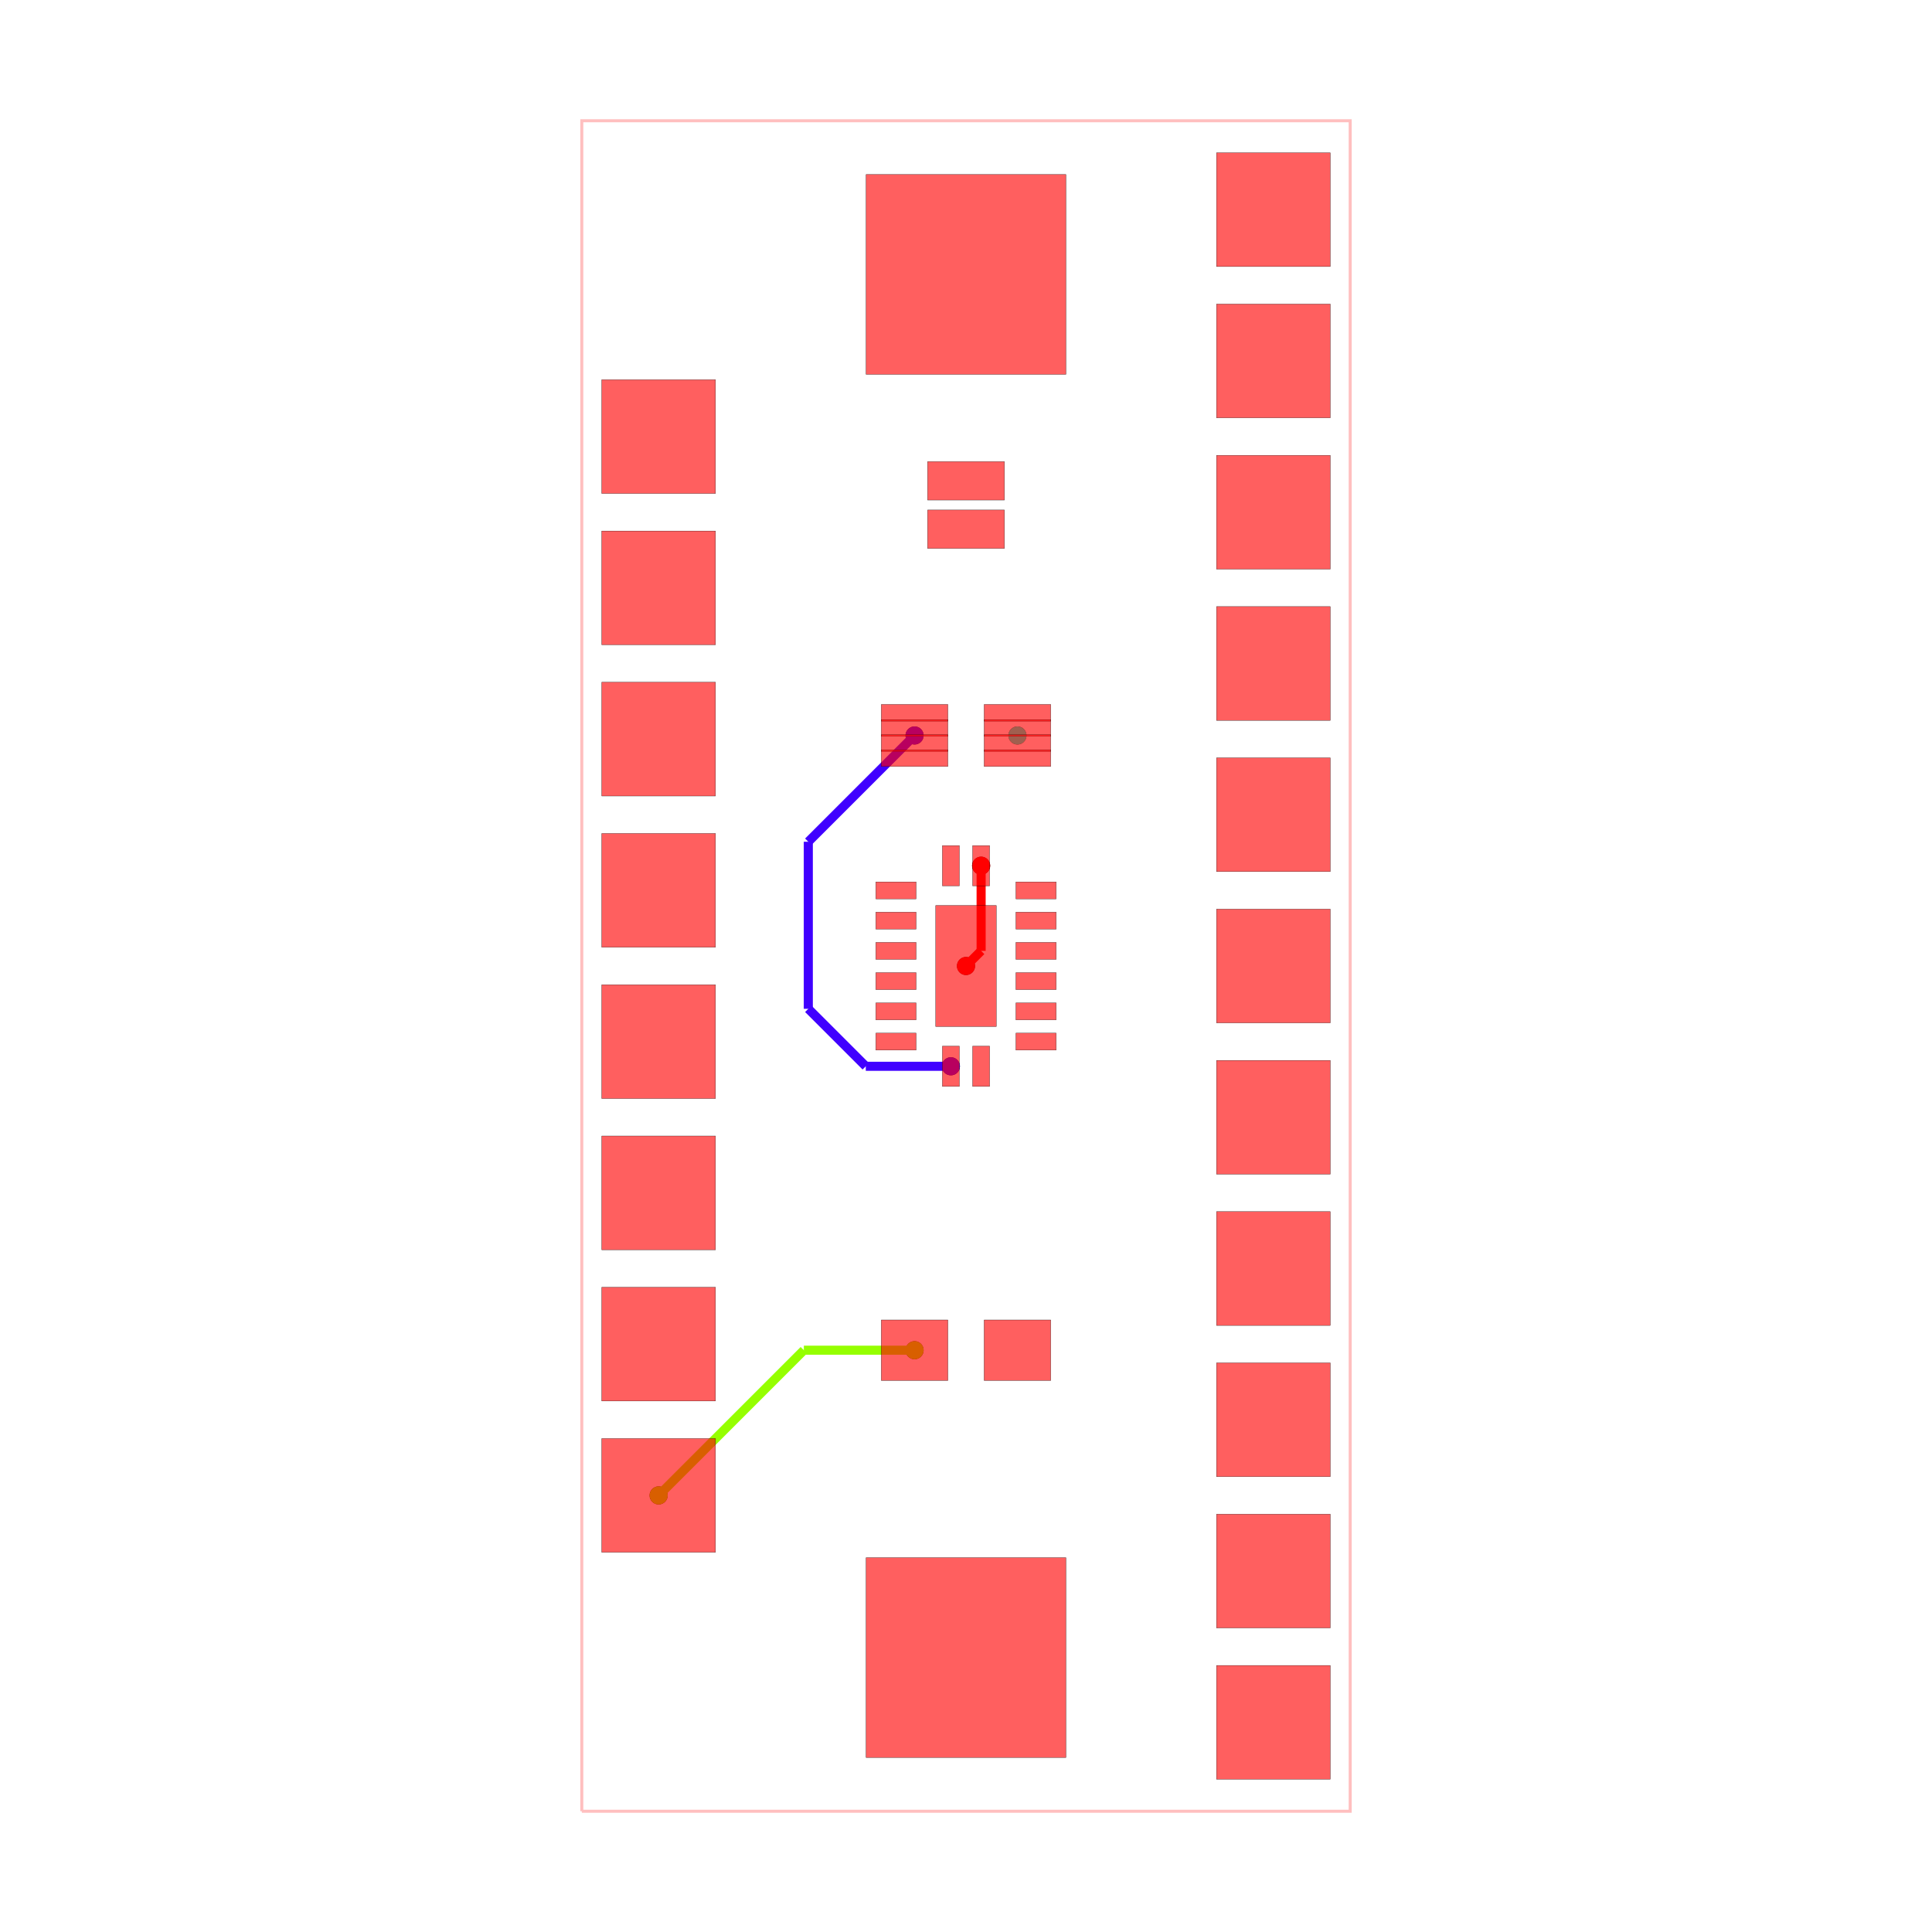
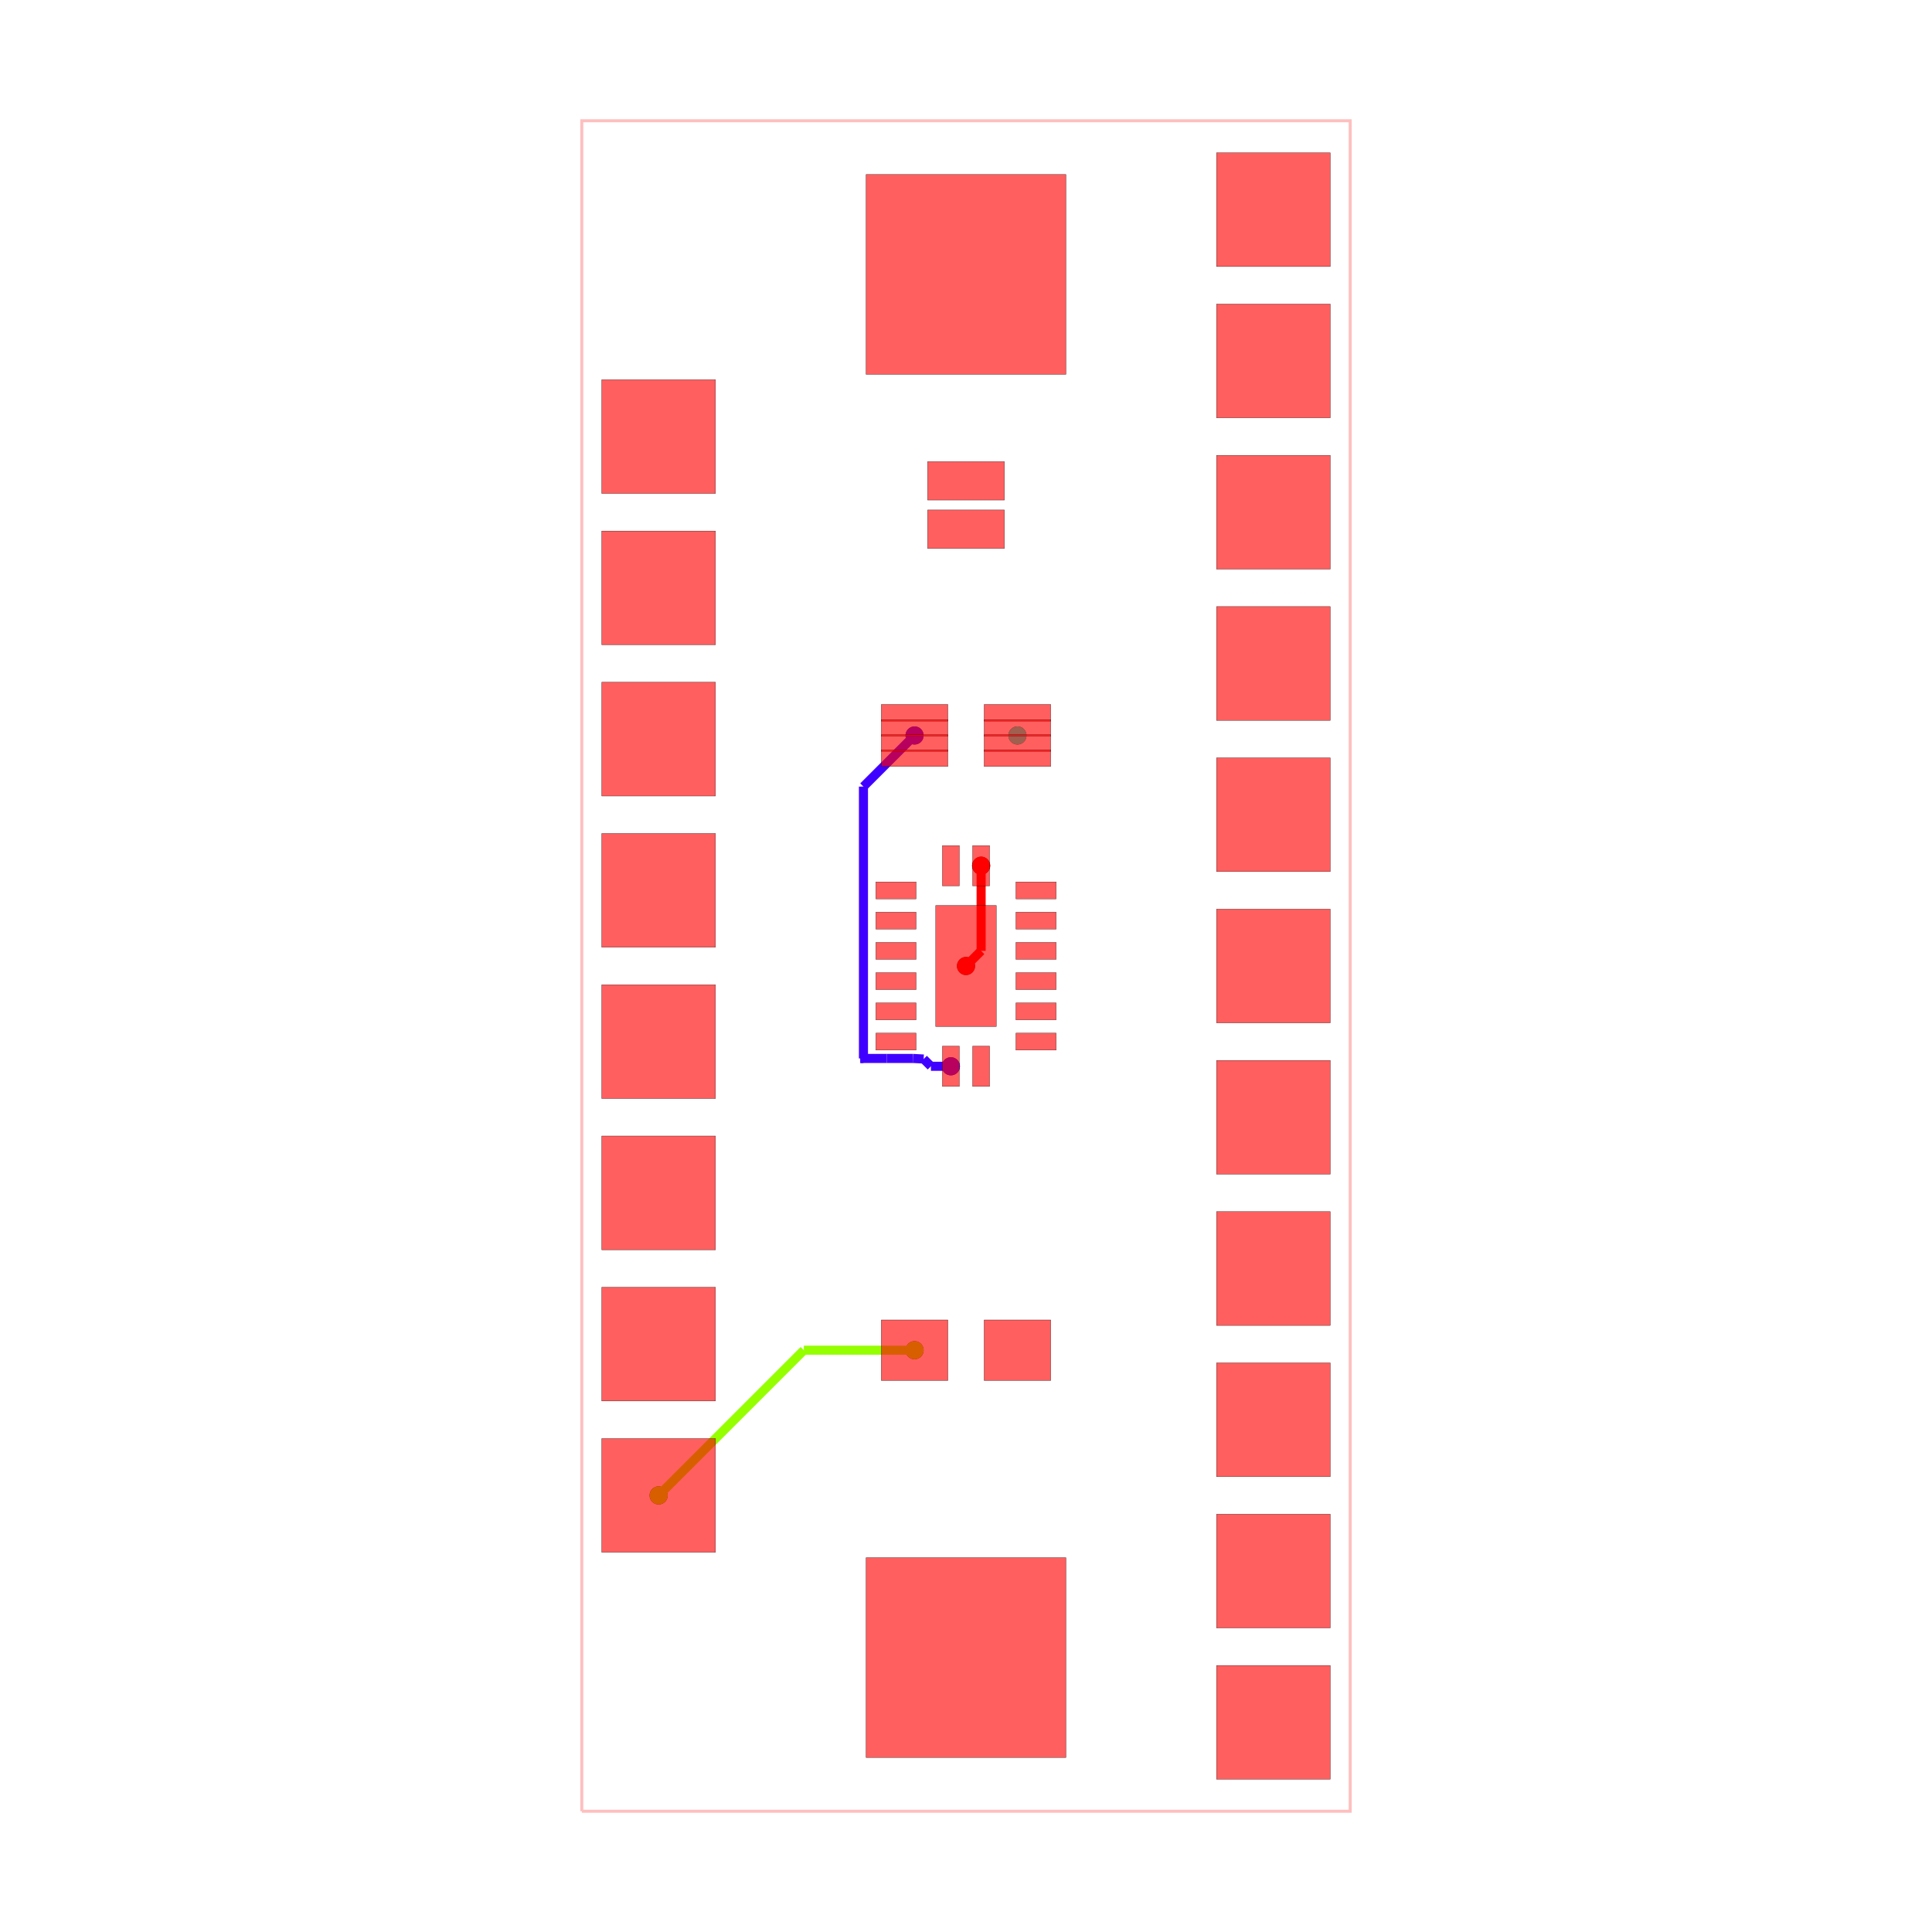
<svg xmlns="http://www.w3.org/2000/svg" width="640" height="640" viewBox="0 0 640 640">
  <rect width="100%" height="100%" fill="white" />
  <g>
    <circle data-type="point" data-label="source_trace_0 pcb_port_15" data-x="0.2499360000000478" data-y="1.6576039999998784" cx="325.009" cy="286.777" r="3" fill="black" />
  </g>
  <g>
    <circle data-type="point" data-label="source_trace_0 pcb_port_16" data-x="0" data-y="0" cx="320" cy="320" r="3" fill="black" />
  </g>
  <g>
    <circle data-type="point" data-label="source_trace_3 pcb_port_19" data-x="-0.85" data-y="-6.35" cx="302.963" cy="447.273" r="3" fill="black" />
  </g>
  <g>
    <circle data-type="point" data-label="source_trace_3 pcb_port_32" data-x="-5.080000000000001" data-y="-8.75" cx="218.182" cy="495.376" r="3" fill="black" />
  </g>
  <g>
    <circle data-type="point" data-label="source_net_0 pcb_port_17" data-x="0.85" data-y="3.81" cx="337.037" cy="243.636" r="3" fill="black" />
  </g>
  <g>
    <circle data-type="point" data-label="source_net_1 pcb_port_18" data-x="-0.85" data-y="3.81" cx="302.963" cy="243.636" r="3" fill="black" />
  </g>
  <g>
    <circle data-type="point" data-label="source_net_1 pcb_port_7" data-x="-0.2499359999999341" data-y="-1.6576039999998784" cx="314.991" cy="353.223" r="3" fill="black" />
  </g>
  <g>
    <circle data-type="point" data-label="source_trace_0 (top)" data-x="0.2499360000000478" data-y="1.6576039999998784" cx="325.009" cy="286.777" r="3" fill="hsl(0, 100%, 50%)" />
  </g>
  <g>
    <circle data-type="point" data-label="source_trace_0 (top)" data-x="0" data-y="0" cx="320" cy="320" r="3" fill="hsl(0, 100%, 50%)" />
  </g>
  <g>
    <circle data-type="point" data-label="source_trace_3 (top)" data-x="-0.85" data-y="-6.35" cx="302.963" cy="447.273" r="3" fill="hsl(85, 100%, 50%)" />
  </g>
  <g>
    <circle data-type="point" data-label="source_trace_3 (top)" data-x="-5.080000000000001" data-y="-8.75" cx="218.182" cy="495.376" r="3" fill="hsl(85, 100%, 50%)" />
  </g>
  <g>
    <circle data-type="point" data-label="source_net_0 (top)" data-x="0.85" data-y="3.81" cx="337.037" cy="243.636" r="3" fill="hsl(170, 100%, 50%)" />
  </g>
  <g>
    <circle data-type="point" data-label="source_net_1 (top)" data-x="-0.85" data-y="3.81" cx="302.963" cy="243.636" r="3" fill="hsl(255, 100%, 50%)" />
  </g>
  <g>
    <circle data-type="point" data-label="source_net_1 (top)" data-x="-0.2499359999999341" data-y="-1.6576039999998784" cx="314.991" cy="353.223" r="3" fill="hsl(255, 100%, 50%)" />
  </g>
  <g>
    <polyline data-points="-6.35,-13.97 6.35,-13.97 6.35,13.97 -6.35,13.97 -6.35,-13.97" data-type="line" data-label="" points="192.727,600 447.273,600 447.273,40 192.727,40 192.727,600" fill="none" stroke="rgba(255,0,0,0.25)" stroke-width="1px" />
  </g>
  <g>
-     <polyline data-points="-0.2499359999999341,-1.6576039999998784 -1.65624393533012,-1.6576039999998784" data-type="line" data-label="" points="314.991,353.223 286.804,353.223" fill="none" stroke="hsl(255, 100%, 50%)" stroke-width="3.006" />
-   </g>
-   <g>
-     <polyline data-points="-1.65624393533012,-1.6576039999998784 -2.606307954756417,-0.707539980573581" data-type="line" data-label="" points="286.804,353.223 267.762,334.181" fill="none" stroke="hsl(255, 100%, 50%)" stroke-width="3.006" />
-   </g>
-   <g>
-     <polyline data-points="-2.606307954756417,-0.707539980573581 -2.606307954756417,2.053692045243583" data-type="line" data-label="" points="267.762,334.181 267.762,278.838" fill="none" stroke="hsl(255, 100%, 50%)" stroke-width="3.006" />
-   </g>
-   <g>
-     <polyline data-points="-2.606307954756417,2.053692045243583 -0.85,3.81" data-type="line" data-label="" points="267.762,278.838 302.963,243.636" fill="none" stroke="hsl(255, 100%, 50%)" stroke-width="3.006" />
+     <polyline data-points="-0.2499359999999341,-1.6576039999998784 -0.5796319767057218,-1.6576039999998784" data-type="line" data-label="" points="314.991,353.223 308.382,353.223" fill="none" stroke="hsl(255, 100%, 50%)" stroke-width="3.006" />
+   </g>
+   <g>
+     <polyline data-points="-0.5796319767057218,-1.6576039999998784 -0.6999894564030481,-1.537246520302552" data-type="line" data-label="" points="308.382,353.223 305.97,350.811" fill="none" stroke="hsl(255, 100%, 50%)" stroke-width="3.006" />
+   </g>
+   <g>
+     <polyline data-points="-0.6999894564030481,-1.537246520302552 -0.8731250000000002,-1.52796875" data-type="line" data-label="" points="305.97,350.811 302.5,350.625" fill="none" stroke="hsl(255, 100%, 50%)" stroke-width="3.006" />
+   </g>
+   <g>
+     <polyline data-points="-0.8731250000000002,-1.52796875 -1.3096875000000001,-1.52796875" data-type="line" data-label="" points="302.5,350.625 293.75,350.625" fill="none" stroke="hsl(255, 100%, 50%)" stroke-width="3.006" />
+   </g>
+   <g>
+     <polyline data-points="-1.3096875000000001,-1.52796875 -1.3096875000000001,-1.52796875" data-type="line" data-label="" points="293.75,350.625 293.75,350.625" fill="none" stroke="hsl(255, 100%, 50%)" stroke-width="3.006" />
+   </g>
+   <g>
+     <polyline data-points="-1.3096875000000001,-1.52796875 -1.7462500000000003,-1.52796875" data-type="line" data-label="" points="293.75,350.625 285,350.625" fill="none" stroke="hsl(255, 100%, 50%)" stroke-width="3.006" />
+   </g>
+   <g>
+     <polyline data-points="-1.7462500000000003,-1.52796875 -1.6947982495637324,-1.52796875" data-type="line" data-label="" points="285,350.625 286.031,350.625" fill="none" stroke="hsl(255, 100%, 50%)" stroke-width="3.006" />
+   </g>
+   <g>
+     <polyline data-points="-1.6947982495637324,-1.52796875 -1.6947982495637324,2.9652017504362678" data-type="line" data-label="" points="286.031,350.625 286.031,260.569" fill="none" stroke="hsl(255, 100%, 50%)" stroke-width="3.006" />
+   </g>
+   <g>
+     <polyline data-points="-1.6947982495637324,2.9652017504362678 -0.85,3.81" data-type="line" data-label="" points="286.031,260.569 302.963,243.636" fill="none" stroke="hsl(255, 100%, 50%)" stroke-width="3.006" />
  </g>
  <g>
    <polyline data-points="-0.85,-6.35 -2.6800000000000006,-6.35" data-type="line" data-label="" points="302.963,447.273 266.285,447.273" fill="none" stroke="hsl(85, 100%, 50%)" stroke-width="3.006" />
  </g>
  <g>
    <polyline data-points="-2.6800000000000006,-6.35 -5.080000000000001,-8.75" data-type="line" data-label="" points="266.285,447.273 218.182,495.376" fill="none" stroke="hsl(85, 100%, 50%)" stroke-width="3.006" />
  </g>
  <g>
    <polyline data-points="0.2499360000000478,1.6576039999998784 0.2499360000000478,0.2499360000000478" data-type="line" data-label="" points="325.009,286.777 325.009,314.991" fill="none" stroke="hsl(0, 100%, 50%)" stroke-width="3.006" />
  </g>
  <g>
    <polyline data-points="0.2499360000000478,0.2499360000000478 0,0" data-type="line" data-label="" points="325.009,314.991 320,320" fill="none" stroke="hsl(0, 100%, 50%)" stroke-width="3.006" />
  </g>
  <g>
    <rect data-type="rect" data-label="top" data-x="-1.1574779999999691" data-y="1.249934000000053" x="290.136" y="292.142" width="13.329" height="5.612" fill="rgba(255,0,0,0.25)" stroke="black" stroke-width="0.05" />
  </g>
  <g>
    <rect data-type="rect" data-label="top" data-x="-1.1574779999999691" data-y="0.750061999999957" x="290.136" y="302.16" width="13.329" height="5.612" fill="rgba(255,0,0,0.25)" stroke="black" stroke-width="0.05" />
  </g>
  <g>
    <rect data-type="rect" data-label="top" data-x="-1.1574779999999691" data-y="0.24993599999993413" x="290.136" y="312.184" width="13.329" height="5.612" fill="rgba(255,0,0,0.25)" stroke="black" stroke-width="0.05" />
  </g>
  <g>
    <rect data-type="rect" data-label="top" data-x="-1.1574779999999691" data-y="-0.2499359999998206" x="290.136" y="322.203" width="13.329" height="5.612" fill="rgba(255,0,0,0.25)" stroke="black" stroke-width="0.05" />
  </g>
  <g>
    <rect data-type="rect" data-label="top" data-x="-1.1574779999999691" data-y="-0.7500619999999573" x="290.136" y="332.227" width="13.329" height="5.612" fill="rgba(255,0,0,0.25)" stroke="black" stroke-width="0.05" />
  </g>
  <g>
    <rect data-type="rect" data-label="top" data-x="-1.1574779999999691" data-y="-1.2499339999999393" x="290.136" y="342.246" width="13.329" height="5.612" fill="rgba(255,0,0,0.25)" stroke="black" stroke-width="0.05" />
  </g>
  <g>
    <rect data-type="rect" data-label="top" data-x="-0.2499359999999341" data-y="-1.6576039999998784" x="312.184" y="346.559" width="5.612" height="13.329" fill="rgba(255,0,0,0.25)" stroke="black" stroke-width="0.05" />
  </g>
  <g>
    <rect data-type="rect" data-label="top" data-x="0.249936000000048" data-y="-1.6576039999998784" x="322.203" y="346.559" width="5.612" height="13.329" fill="rgba(255,0,0,0.25)" stroke="black" stroke-width="0.05" />
  </g>
  <g>
    <rect data-type="rect" data-label="top" data-x="1.1574779999999691" data-y="-1.2499339999999393" x="336.535" y="342.246" width="13.329" height="5.612" fill="rgba(255,0,0,0.25)" stroke="black" stroke-width="0.05" />
  </g>
  <g>
    <rect data-type="rect" data-label="top" data-x="1.1574779999999691" data-y="-0.750061999999957" x="336.535" y="332.227" width="13.329" height="5.612" fill="rgba(255,0,0,0.25)" stroke="black" stroke-width="0.05" />
  </g>
  <g>
    <rect data-type="rect" data-label="top" data-x="1.1574779999999691" data-y="-0.24993599999982044" x="336.535" y="322.203" width="13.329" height="5.612" fill="rgba(255,0,0,0.25)" stroke="black" stroke-width="0.05" />
  </g>
  <g>
    <rect data-type="rect" data-label="top" data-x="1.1574779999999691" data-y="0.2499359999999343" x="336.535" y="312.184" width="13.329" height="5.612" fill="rgba(255,0,0,0.25)" stroke="black" stroke-width="0.05" />
  </g>
  <g>
    <rect data-type="rect" data-label="top" data-x="1.1574779999999691" data-y="0.7500619999999573" x="336.535" y="302.16" width="13.329" height="5.612" fill="rgba(255,0,0,0.25)" stroke="black" stroke-width="0.05" />
  </g>
  <g>
    <rect data-type="rect" data-label="top" data-x="1.1574779999999691" data-y="1.249934000000053" x="336.535" y="292.142" width="13.329" height="5.612" fill="rgba(255,0,0,0.25)" stroke="black" stroke-width="0.05" />
  </g>
  <g>
    <rect data-type="rect" data-label="top" data-x="0.2499360000000478" data-y="1.6576039999998784" x="322.203" y="280.112" width="5.612" height="13.329" fill="rgba(255,0,0,0.25)" stroke="black" stroke-width="0.05" />
  </g>
  <g>
    <rect data-type="rect" data-label="top" data-x="-0.24993599999993432" data-y="1.6576039999998784" x="312.184" y="280.112" width="5.612" height="13.329" fill="rgba(255,0,0,0.25)" stroke="black" stroke-width="0.05" />
  </g>
  <g>
    <rect data-type="rect" data-label="top" data-x="0" data-y="0" x="309.979" y="299.957" width="20.043" height="40.086" fill="rgba(255,0,0,0.25)" stroke="black" stroke-width="0.05" />
  </g>
  <g>
    <rect data-type="rect" data-label="top" data-x="0.85" data-y="4.1850000000000005" x="326.013" y="233.364" width="22.047" height="5.512" fill="rgba(255,0,0,0.25)" stroke="black" stroke-width="0.05" />
  </g>
  <g>
    <rect data-type="rect" data-label="top" data-x="0.85" data-y="3.935" x="326.013" y="238.375" width="22.047" height="5.512" fill="rgba(255,0,0,0.25)" stroke="black" stroke-width="0.05" />
  </g>
  <g>
    <rect data-type="rect" data-label="top" data-x="0.85" data-y="3.685" x="326.013" y="243.386" width="22.047" height="5.512" fill="rgba(255,0,0,0.25)" stroke="black" stroke-width="0.05" />
  </g>
  <g>
    <rect data-type="rect" data-label="top" data-x="0.85" data-y="3.435" x="326.013" y="248.397" width="22.047" height="5.512" fill="rgba(255,0,0,0.25)" stroke="black" stroke-width="0.05" />
  </g>
  <g>
    <rect data-type="rect" data-label="top" data-x="-0.85" data-y="4.1850000000000005" x="291.94" y="233.364" width="22.047" height="5.512" fill="rgba(255,0,0,0.25)" stroke="black" stroke-width="0.05" />
  </g>
  <g>
    <rect data-type="rect" data-label="top" data-x="-0.85" data-y="3.935" x="291.94" y="238.375" width="22.047" height="5.512" fill="rgba(255,0,0,0.25)" stroke="black" stroke-width="0.05" />
  </g>
  <g>
    <rect data-type="rect" data-label="top" data-x="-0.85" data-y="3.685" x="291.94" y="243.386" width="22.047" height="5.512" fill="rgba(255,0,0,0.25)" stroke="black" stroke-width="0.05" />
  </g>
  <g>
    <rect data-type="rect" data-label="top" data-x="-0.85" data-y="3.435" x="291.94" y="248.397" width="22.047" height="5.512" fill="rgba(255,0,0,0.25)" stroke="black" stroke-width="0.05" />
  </g>
  <g>
    <rect data-type="rect" data-label="top" data-x="-0.85" data-y="-6.35" x="291.94" y="437.251" width="22.047" height="20.043" fill="rgba(255,0,0,0.25)" stroke="black" stroke-width="0.05" />
  </g>
  <g>
    <rect data-type="rect" data-label="top" data-x="0.85" data-y="-6.35" x="326.013" y="437.251" width="22.047" height="20.043" fill="rgba(255,0,0,0.25)" stroke="black" stroke-width="0.05" />
  </g>
  <g>
    <rect data-type="rect" data-label="top" data-x="0" data-y="7.219" x="307.273" y="168.946" width="25.455" height="12.727" fill="rgba(255,0,0,0.25)" stroke="black" stroke-width="0.05" />
  </g>
  <g>
    <rect data-type="rect" data-label="top" data-x="4.898587196589413e-17" data-y="8.019" x="307.273" y="152.912" width="25.455" height="12.727" fill="rgba(255,0,0,0.25)" stroke="black" stroke-width="0.05" />
  </g>
  <g>
    <rect data-type="rect" data-label="top, inner1, inner2, bottom" data-x="5.079999999999999" data-y="12.5" x="402.978" y="50.623" width="37.681" height="37.681" fill="rgba(255,0,0,0.25)" stroke="black" stroke-width="0.05" />
  </g>
  <g>
    <rect data-type="rect" data-label="top, inner1, inner2, bottom" data-x="5.079999999999999" data-y="10" x="402.978" y="100.73" width="37.681" height="37.681" fill="rgba(255,0,0,0.25)" stroke="black" stroke-width="0.05" />
  </g>
  <g>
    <rect data-type="rect" data-label="top, inner1, inner2, bottom" data-x="5.079999999999999" data-y="7.5" x="402.978" y="150.838" width="37.681" height="37.681" fill="rgba(255,0,0,0.25)" stroke="black" stroke-width="0.05" />
  </g>
  <g>
    <rect data-type="rect" data-label="top, inner1, inner2, bottom" data-x="5.08" data-y="5" x="402.978" y="200.945" width="37.681" height="37.681" fill="rgba(255,0,0,0.25)" stroke="black" stroke-width="0.05" />
  </g>
  <g>
    <rect data-type="rect" data-label="top, inner1, inner2, bottom" data-x="5.08" data-y="2.5" x="402.978" y="251.052" width="37.681" height="37.681" fill="rgba(255,0,0,0.25)" stroke="black" stroke-width="0.05" />
  </g>
  <g>
    <rect data-type="rect" data-label="top, inner1, inner2, bottom" data-x="5.08" data-y="0" x="402.978" y="301.16" width="37.681" height="37.681" fill="rgba(255,0,0,0.25)" stroke="black" stroke-width="0.05" />
  </g>
  <g>
    <rect data-type="rect" data-label="top, inner1, inner2, bottom" data-x="5.08" data-y="-2.5" x="402.978" y="351.267" width="37.681" height="37.681" fill="rgba(255,0,0,0.25)" stroke="black" stroke-width="0.05" />
  </g>
  <g>
    <rect data-type="rect" data-label="top, inner1, inner2, bottom" data-x="5.08" data-y="-5" x="402.978" y="401.374" width="37.681" height="37.681" fill="rgba(255,0,0,0.25)" stroke="black" stroke-width="0.05" />
  </g>
  <g>
    <rect data-type="rect" data-label="top, inner1, inner2, bottom" data-x="5.080000000000001" data-y="-7.5" x="402.978" y="451.482" width="37.681" height="37.681" fill="rgba(255,0,0,0.25)" stroke="black" stroke-width="0.05" />
  </g>
  <g>
    <rect data-type="rect" data-label="top, inner1, inner2, bottom" data-x="5.080000000000001" data-y="-10" x="402.978" y="501.589" width="37.681" height="37.681" fill="rgba(255,0,0,0.25)" stroke="black" stroke-width="0.05" />
  </g>
  <g>
    <rect data-type="rect" data-label="top, inner1, inner2, bottom" data-x="5.080000000000001" data-y="-12.5" x="402.978" y="551.696" width="37.681" height="37.681" fill="rgba(255,0,0,0.25)" stroke="black" stroke-width="0.05" />
  </g>
  <g>
    <rect data-type="rect" data-label="top, inner1, inner2, bottom" data-x="-5.080000000000001" data-y="-8.75" x="199.341" y="476.535" width="37.681" height="37.681" fill="rgba(255,0,0,0.25)" stroke="black" stroke-width="0.05" />
  </g>
  <g>
    <rect data-type="rect" data-label="top, inner1, inner2, bottom" data-x="-5.08" data-y="-6.25" x="199.341" y="426.428" width="37.681" height="37.681" fill="rgba(255,0,0,0.25)" stroke="black" stroke-width="0.05" />
  </g>
  <g>
    <rect data-type="rect" data-label="top, inner1, inner2, bottom" data-x="-5.08" data-y="-3.75" x="199.341" y="376.321" width="37.681" height="37.681" fill="rgba(255,0,0,0.25)" stroke="black" stroke-width="0.05" />
  </g>
  <g>
    <rect data-type="rect" data-label="top, inner1, inner2, bottom" data-x="-5.08" data-y="-1.25" x="199.341" y="326.213" width="37.681" height="37.681" fill="rgba(255,0,0,0.25)" stroke="black" stroke-width="0.05" />
  </g>
  <g>
    <rect data-type="rect" data-label="top, inner1, inner2, bottom" data-x="-5.08" data-y="1.25" x="199.341" y="276.106" width="37.681" height="37.681" fill="rgba(255,0,0,0.25)" stroke="black" stroke-width="0.05" />
  </g>
  <g>
    <rect data-type="rect" data-label="top, inner1, inner2, bottom" data-x="-5.08" data-y="3.75" x="199.341" y="225.999" width="37.681" height="37.681" fill="rgba(255,0,0,0.25)" stroke="black" stroke-width="0.05" />
  </g>
  <g>
    <rect data-type="rect" data-label="top, inner1, inner2, bottom" data-x="-5.08" data-y="6.25" x="199.341" y="175.891" width="37.681" height="37.681" fill="rgba(255,0,0,0.25)" stroke="black" stroke-width="0.05" />
  </g>
  <g>
    <rect data-type="rect" data-label="top, inner1, inner2, bottom" data-x="-5.079999999999999" data-y="8.75" x="199.341" y="125.784" width="37.681" height="37.681" fill="rgba(255,0,0,0.25)" stroke="black" stroke-width="0.05" />
  </g>
  <g>
    <rect data-type="rect" data-label="top, inner1, inner2, bottom" data-x="0" data-y="11.43" x="286.909" y="57.818" width="66.182" height="66.182" fill="rgba(255,0,0,0.25)" stroke="black" stroke-width="0.05" />
  </g>
  <g>
    <rect data-type="rect" data-label="top, inner1, inner2, bottom" data-x="0" data-y="-11.43" x="286.909" y="516" width="66.182" height="66.182" fill="rgba(255,0,0,0.25)" stroke="black" stroke-width="0.05" />
  </g>
  <g>
    <rect data-type="rect" data-label="" data-x="-1.1574779999999691" data-y="1.249934000000053" x="290.136" y="292.142" width="13.329" height="5.612" fill="rgba(255,0,0,0.5)" stroke="black" stroke-width="0.05" />
  </g>
  <g>
    <rect data-type="rect" data-label="" data-x="-1.1574779999999691" data-y="0.750061999999957" x="290.136" y="302.16" width="13.329" height="5.612" fill="rgba(255,0,0,0.5)" stroke="black" stroke-width="0.05" />
  </g>
  <g>
    <rect data-type="rect" data-label="" data-x="-1.1574779999999691" data-y="0.24993599999993413" x="290.136" y="312.184" width="13.329" height="5.612" fill="rgba(255,0,0,0.5)" stroke="black" stroke-width="0.05" />
  </g>
  <g>
    <rect data-type="rect" data-label="" data-x="-1.1574779999999691" data-y="-0.2499359999998206" x="290.136" y="322.203" width="13.329" height="5.612" fill="rgba(255,0,0,0.5)" stroke="black" stroke-width="0.05" />
  </g>
  <g>
    <rect data-type="rect" data-label="" data-x="-1.1574779999999691" data-y="-0.7500619999999573" x="290.136" y="332.227" width="13.329" height="5.612" fill="rgba(255,0,0,0.5)" stroke="black" stroke-width="0.05" />
  </g>
  <g>
    <rect data-type="rect" data-label="" data-x="-1.1574779999999691" data-y="-1.2499339999999393" x="290.136" y="342.246" width="13.329" height="5.612" fill="rgba(255,0,0,0.5)" stroke="black" stroke-width="0.05" />
  </g>
  <g>
    <rect data-type="rect" data-label="" data-x="-0.2499359999999341" data-y="-1.6576039999998784" x="312.184" y="346.559" width="5.612" height="13.329" fill="rgba(255,0,0,0.5)" stroke="black" stroke-width="0.05" />
  </g>
  <g>
    <rect data-type="rect" data-label="" data-x="0.249936000000048" data-y="-1.6576039999998784" x="322.203" y="346.559" width="5.612" height="13.329" fill="rgba(255,0,0,0.5)" stroke="black" stroke-width="0.05" />
  </g>
  <g>
    <rect data-type="rect" data-label="" data-x="1.1574779999999691" data-y="-1.2499339999999393" x="336.535" y="342.246" width="13.329" height="5.612" fill="rgba(255,0,0,0.5)" stroke="black" stroke-width="0.05" />
  </g>
  <g>
    <rect data-type="rect" data-label="" data-x="1.1574779999999691" data-y="-0.750061999999957" x="336.535" y="332.227" width="13.329" height="5.612" fill="rgba(255,0,0,0.5)" stroke="black" stroke-width="0.05" />
  </g>
  <g>
    <rect data-type="rect" data-label="" data-x="1.1574779999999691" data-y="-0.24993599999982044" x="336.535" y="322.203" width="13.329" height="5.612" fill="rgba(255,0,0,0.5)" stroke="black" stroke-width="0.05" />
  </g>
  <g>
    <rect data-type="rect" data-label="" data-x="1.1574779999999691" data-y="0.2499359999999343" x="336.535" y="312.184" width="13.329" height="5.612" fill="rgba(255,0,0,0.5)" stroke="black" stroke-width="0.05" />
  </g>
  <g>
    <rect data-type="rect" data-label="" data-x="1.1574779999999691" data-y="0.7500619999999573" x="336.535" y="302.16" width="13.329" height="5.612" fill="rgba(255,0,0,0.5)" stroke="black" stroke-width="0.05" />
  </g>
  <g>
    <rect data-type="rect" data-label="" data-x="1.1574779999999691" data-y="1.249934000000053" x="336.535" y="292.142" width="13.329" height="5.612" fill="rgba(255,0,0,0.5)" stroke="black" stroke-width="0.05" />
  </g>
  <g>
    <rect data-type="rect" data-label="" data-x="0.2499360000000478" data-y="1.6576039999998784" x="322.203" y="280.112" width="5.612" height="13.329" fill="rgba(255,0,0,0.5)" stroke="black" stroke-width="0.05" />
  </g>
  <g>
    <rect data-type="rect" data-label="" data-x="-0.24993599999993432" data-y="1.6576039999998784" x="312.184" y="280.112" width="5.612" height="13.329" fill="rgba(255,0,0,0.5)" stroke="black" stroke-width="0.05" />
  </g>
  <g>
    <rect data-type="rect" data-label="" data-x="0" data-y="0" x="309.979" y="299.957" width="20.043" height="40.086" fill="rgba(255,0,0,0.5)" stroke="black" stroke-width="0.05" />
  </g>
  <g>
    <rect data-type="rect" data-label="" data-x="0.85" data-y="4.1850000000000005" x="326.013" y="233.364" width="22.047" height="5.512" fill="rgba(255,0,0,0.5)" stroke="black" stroke-width="0.05" />
  </g>
  <g>
    <rect data-type="rect" data-label="" data-x="0.85" data-y="3.935" x="326.013" y="238.375" width="22.047" height="5.512" fill="rgba(255,0,0,0.5)" stroke="black" stroke-width="0.05" />
  </g>
  <g>
    <rect data-type="rect" data-label="" data-x="0.85" data-y="3.685" x="326.013" y="243.386" width="22.047" height="5.512" fill="rgba(255,0,0,0.5)" stroke="black" stroke-width="0.05" />
  </g>
  <g>
    <rect data-type="rect" data-label="" data-x="0.85" data-y="3.435" x="326.013" y="248.397" width="22.047" height="5.512" fill="rgba(255,0,0,0.5)" stroke="black" stroke-width="0.05" />
  </g>
  <g>
    <rect data-type="rect" data-label="" data-x="-0.85" data-y="4.1850000000000005" x="291.94" y="233.364" width="22.047" height="5.512" fill="rgba(255,0,0,0.5)" stroke="black" stroke-width="0.05" />
  </g>
  <g>
    <rect data-type="rect" data-label="" data-x="-0.85" data-y="3.935" x="291.94" y="238.375" width="22.047" height="5.512" fill="rgba(255,0,0,0.5)" stroke="black" stroke-width="0.05" />
  </g>
  <g>
    <rect data-type="rect" data-label="" data-x="-0.85" data-y="3.685" x="291.94" y="243.386" width="22.047" height="5.512" fill="rgba(255,0,0,0.5)" stroke="black" stroke-width="0.05" />
  </g>
  <g>
    <rect data-type="rect" data-label="" data-x="-0.85" data-y="3.435" x="291.94" y="248.397" width="22.047" height="5.512" fill="rgba(255,0,0,0.5)" stroke="black" stroke-width="0.05" />
  </g>
  <g>
    <rect data-type="rect" data-label="" data-x="-0.85" data-y="-6.35" x="291.94" y="437.251" width="22.047" height="20.043" fill="rgba(255,0,0,0.5)" stroke="black" stroke-width="0.05" />
  </g>
  <g>
    <rect data-type="rect" data-label="" data-x="0.85" data-y="-6.35" x="326.013" y="437.251" width="22.047" height="20.043" fill="rgba(255,0,0,0.5)" stroke="black" stroke-width="0.05" />
  </g>
  <g>
    <rect data-type="rect" data-label="" data-x="0" data-y="7.219" x="307.273" y="168.946" width="25.455" height="12.727" fill="rgba(255,0,0,0.5)" stroke="black" stroke-width="0.05" />
  </g>
  <g>
    <rect data-type="rect" data-label="" data-x="4.898587196589413e-17" data-y="8.019" x="307.273" y="152.912" width="25.455" height="12.727" fill="rgba(255,0,0,0.5)" stroke="black" stroke-width="0.05" />
  </g>
  <g>
    <rect data-type="rect" data-label="" data-x="5.079999999999999" data-y="12.5" x="402.978" y="50.623" width="37.681" height="37.681" fill="rgba(255,0,0,0.5)" stroke="black" stroke-width="0.05" />
  </g>
  <g>
    <rect data-type="rect" data-label="" data-x="5.079999999999999" data-y="10" x="402.978" y="100.73" width="37.681" height="37.681" fill="rgba(255,0,0,0.5)" stroke="black" stroke-width="0.05" />
  </g>
  <g>
    <rect data-type="rect" data-label="" data-x="5.079999999999999" data-y="7.5" x="402.978" y="150.838" width="37.681" height="37.681" fill="rgba(255,0,0,0.5)" stroke="black" stroke-width="0.05" />
  </g>
  <g>
    <rect data-type="rect" data-label="" data-x="5.08" data-y="5" x="402.978" y="200.945" width="37.681" height="37.681" fill="rgba(255,0,0,0.5)" stroke="black" stroke-width="0.05" />
  </g>
  <g>
    <rect data-type="rect" data-label="" data-x="5.08" data-y="2.5" x="402.978" y="251.052" width="37.681" height="37.681" fill="rgba(255,0,0,0.5)" stroke="black" stroke-width="0.05" />
  </g>
  <g>
    <rect data-type="rect" data-label="" data-x="5.08" data-y="0" x="402.978" y="301.16" width="37.681" height="37.681" fill="rgba(255,0,0,0.5)" stroke="black" stroke-width="0.05" />
  </g>
  <g>
    <rect data-type="rect" data-label="" data-x="5.08" data-y="-2.5" x="402.978" y="351.267" width="37.681" height="37.681" fill="rgba(255,0,0,0.5)" stroke="black" stroke-width="0.05" />
  </g>
  <g>
    <rect data-type="rect" data-label="" data-x="5.08" data-y="-5" x="402.978" y="401.374" width="37.681" height="37.681" fill="rgba(255,0,0,0.5)" stroke="black" stroke-width="0.05" />
  </g>
  <g>
    <rect data-type="rect" data-label="" data-x="5.080000000000001" data-y="-7.5" x="402.978" y="451.482" width="37.681" height="37.681" fill="rgba(255,0,0,0.5)" stroke="black" stroke-width="0.05" />
  </g>
  <g>
    <rect data-type="rect" data-label="" data-x="5.080000000000001" data-y="-10" x="402.978" y="501.589" width="37.681" height="37.681" fill="rgba(255,0,0,0.5)" stroke="black" stroke-width="0.05" />
  </g>
  <g>
    <rect data-type="rect" data-label="" data-x="5.080000000000001" data-y="-12.5" x="402.978" y="551.696" width="37.681" height="37.681" fill="rgba(255,0,0,0.5)" stroke="black" stroke-width="0.05" />
  </g>
  <g>
    <rect data-type="rect" data-label="" data-x="-5.080000000000001" data-y="-8.75" x="199.341" y="476.535" width="37.681" height="37.681" fill="rgba(255,0,0,0.5)" stroke="black" stroke-width="0.05" />
  </g>
  <g>
    <rect data-type="rect" data-label="" data-x="-5.08" data-y="-6.25" x="199.341" y="426.428" width="37.681" height="37.681" fill="rgba(255,0,0,0.5)" stroke="black" stroke-width="0.05" />
  </g>
  <g>
    <rect data-type="rect" data-label="" data-x="-5.08" data-y="-3.75" x="199.341" y="376.321" width="37.681" height="37.681" fill="rgba(255,0,0,0.5)" stroke="black" stroke-width="0.05" />
  </g>
  <g>
    <rect data-type="rect" data-label="" data-x="-5.08" data-y="-1.25" x="199.341" y="326.213" width="37.681" height="37.681" fill="rgba(255,0,0,0.5)" stroke="black" stroke-width="0.05" />
  </g>
  <g>
    <rect data-type="rect" data-label="" data-x="-5.08" data-y="1.25" x="199.341" y="276.106" width="37.681" height="37.681" fill="rgba(255,0,0,0.5)" stroke="black" stroke-width="0.05" />
  </g>
  <g>
    <rect data-type="rect" data-label="" data-x="-5.08" data-y="3.75" x="199.341" y="225.999" width="37.681" height="37.681" fill="rgba(255,0,0,0.5)" stroke="black" stroke-width="0.05" />
  </g>
  <g>
    <rect data-type="rect" data-label="" data-x="-5.08" data-y="6.25" x="199.341" y="175.891" width="37.681" height="37.681" fill="rgba(255,0,0,0.5)" stroke="black" stroke-width="0.05" />
  </g>
  <g>
    <rect data-type="rect" data-label="" data-x="-5.079999999999999" data-y="8.75" x="199.341" y="125.784" width="37.681" height="37.681" fill="rgba(255,0,0,0.5)" stroke="black" stroke-width="0.05" />
  </g>
  <g>
    <rect data-type="rect" data-label="" data-x="0" data-y="11.43" x="286.909" y="57.818" width="66.182" height="66.182" fill="rgba(255,0,0,0.5)" stroke="black" stroke-width="0.05" />
  </g>
  <g>
    <rect data-type="rect" data-label="" data-x="0" data-y="-11.43" x="286.909" y="516" width="66.182" height="66.182" fill="rgba(255,0,0,0.5)" stroke="black" stroke-width="0.05" />
  </g>
  <g id="crosshair" style="display: none">
    <line id="crosshair-h" y1="0" y2="640" stroke="#666" stroke-width="0.5" />
    <line id="crosshair-v" x1="0" x2="640" stroke="#666" stroke-width="0.5" />
    <text id="coordinates" font-family="monospace" font-size="12" fill="#666" />
  </g>
</svg>
